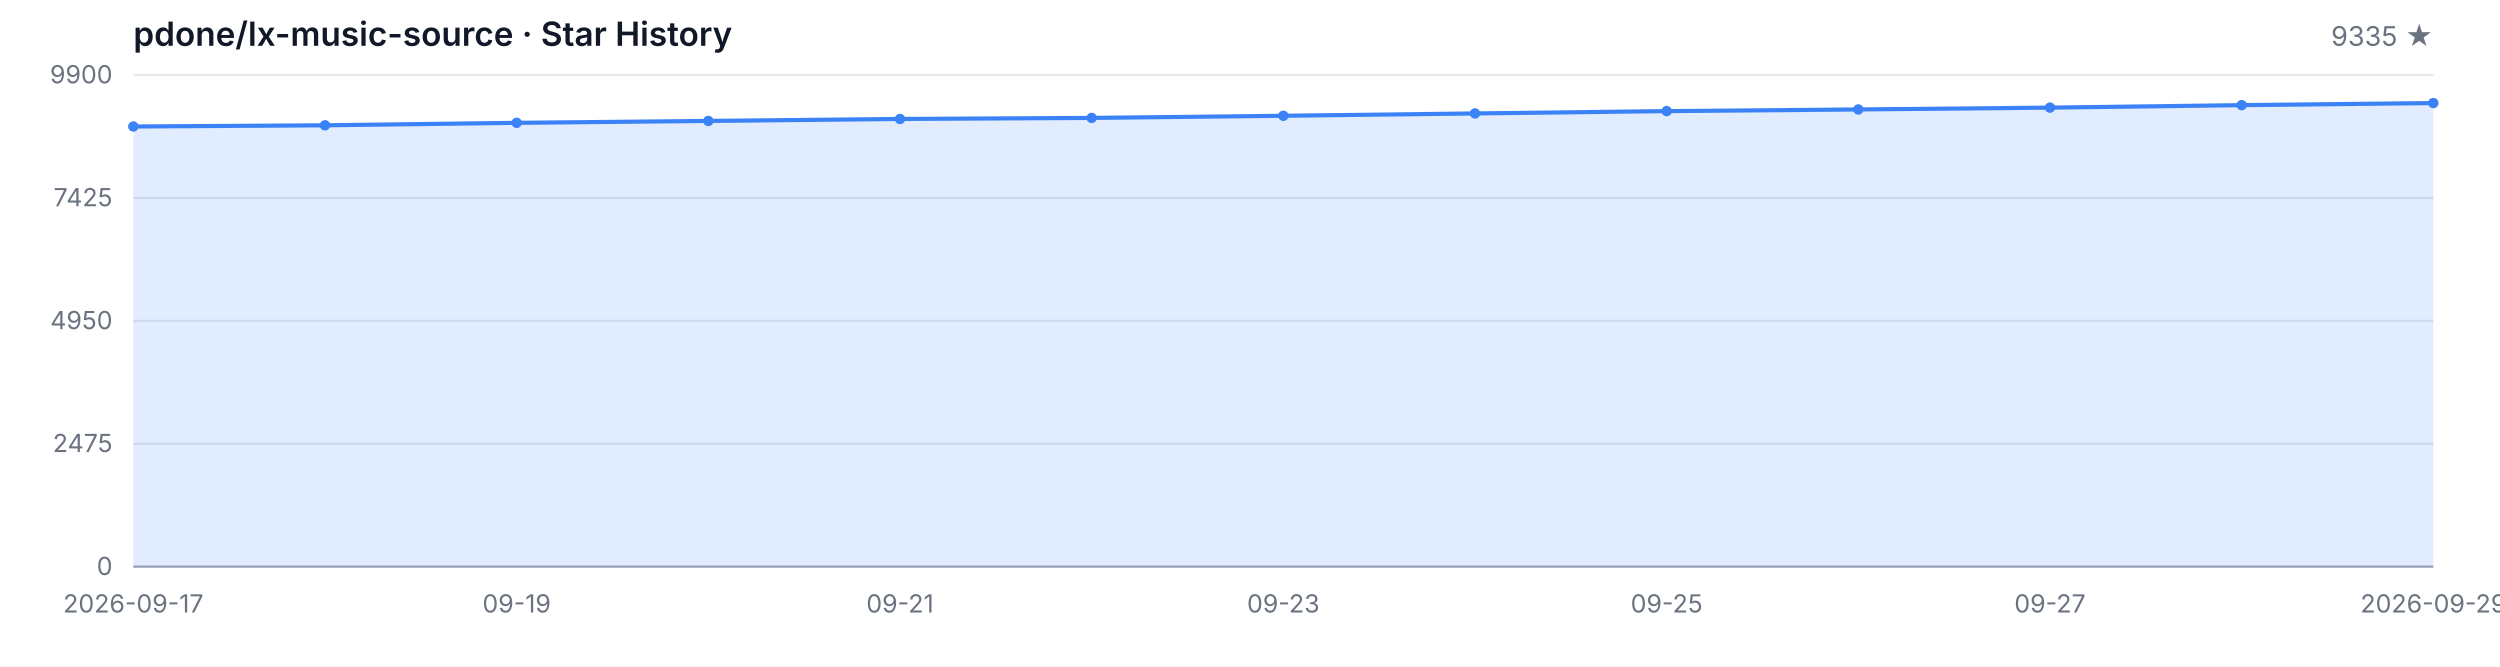
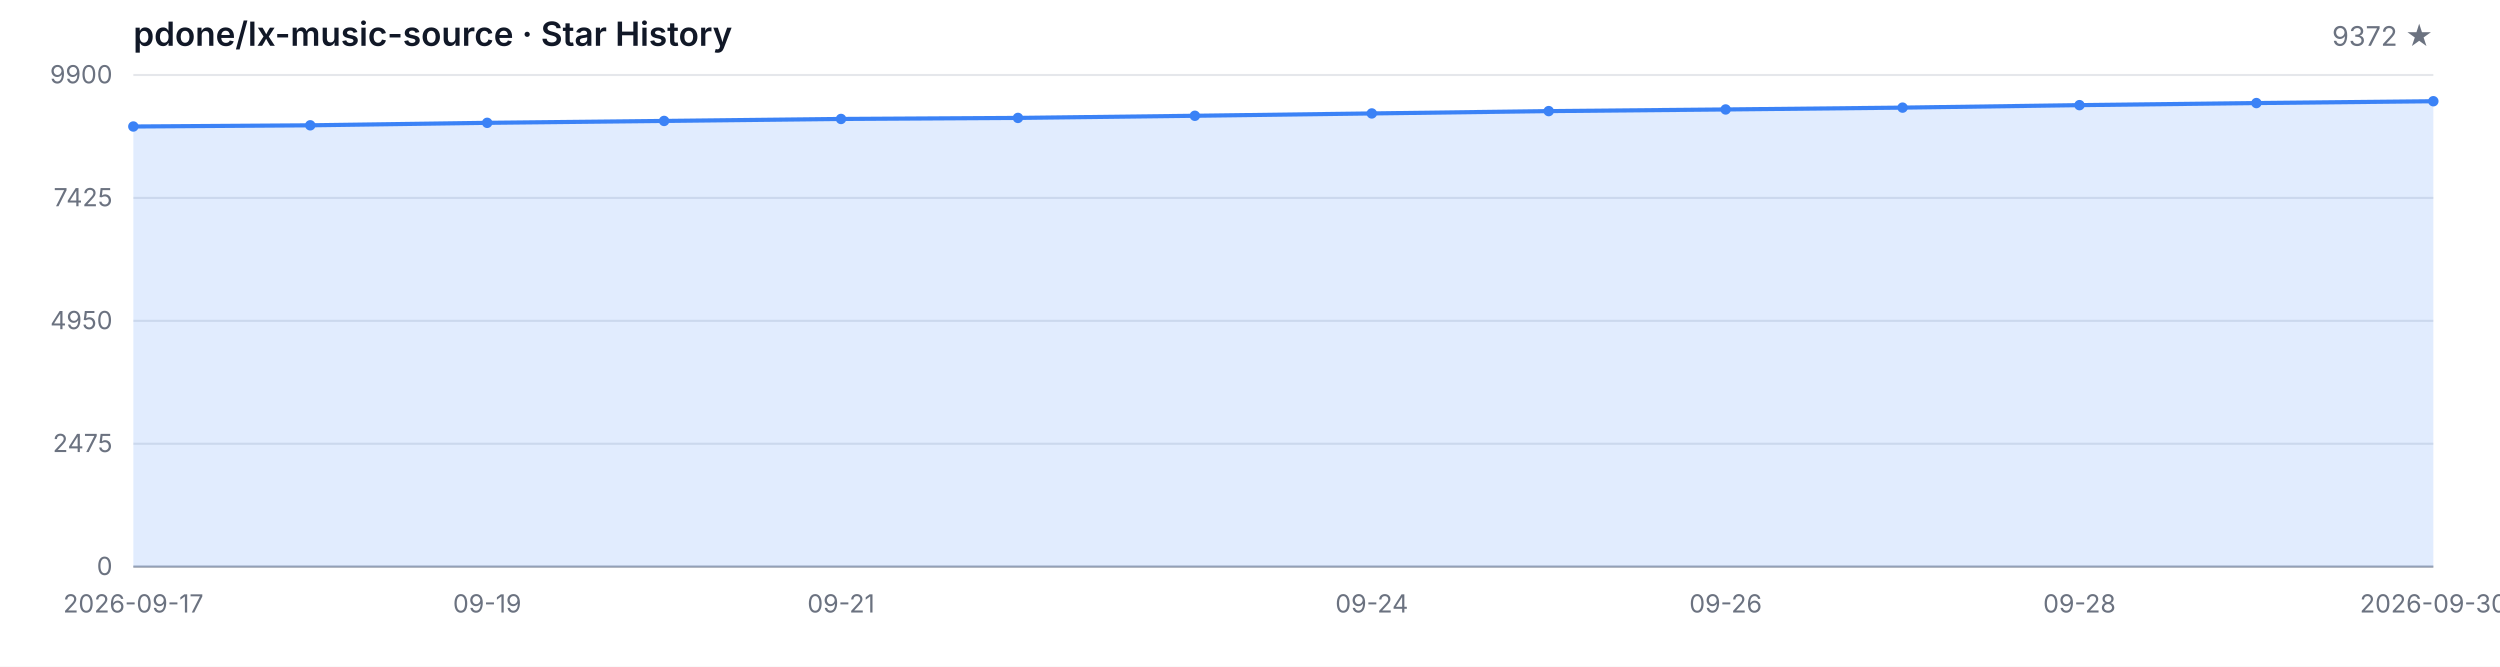
<svg xmlns="http://www.w3.org/2000/svg" width="1200" height="320" viewBox="0 0 1200 320" role="img" aria-label="Star History">
  <style>
  .bg { fill: #ffffff; }
  .grid { stroke: #e5e7eb; stroke-width: 1; }
  .axis { stroke: #9ca3af; stroke-width: 1; }
  .area { fill: rgba(59, 130, 246, 0.15); }
  .line { fill: none; stroke: #3b82f6; stroke-width: 2; stroke-linejoin: round; stroke-linecap: round; }
  .dot { fill: #3b82f6; }
  .tlabel { fill: #6b7280; font-family: -apple-system, BlinkMacSystemFont, 'Segoe UI', sans-serif; font-size: 12px; }
  .title { fill: #111827; font-family: -apple-system, BlinkMacSystemFont, 'Segoe UI', sans-serif; font-size: 16px; font-weight: 600; }
  .subtitle { fill: #6b7280; font-family: -apple-system, BlinkMacSystemFont, 'Segoe UI', sans-serif; font-size: 13px; }
  @media (prefers-color-scheme: dark) {
    .bg { fill: #0d1117; }
    .grid { stroke: #21262d; }
    .axis { stroke: #484f58; }
    .area { fill: rgba(58, 132, 255, 0.18); }
    .line { stroke: #58a6ff; }
    .dot { fill: #58a6ff; }
    .tlabel { fill: #8b949e; }
    .title { fill: #c9d1d9; }
    .subtitle { fill: #8b949e; }
  }
</style>
  <rect class="bg" width="1200" height="320" />
  <text class="title" x="64" y="22">pdone/lx-music-source · Star History</text>
-   <text class="subtitle" x="1168" y="22" text-anchor="end">9335 ★</text>
+   <text class="subtitle" x="1168" y="22" text-anchor="end">9372 ★</text>
  <line class="grid" x1="64" y1="272.00" x2="1168" y2="272.00" />
  <line class="grid" x1="64" y1="213.00" x2="1168" y2="213.00" />
  <line class="grid" x1="64" y1="154.00" x2="1168" y2="154.00" />
  <line class="grid" x1="64" y1="95.00" x2="1168" y2="95.00" />
  <line class="grid" x1="64" y1="36.00" x2="1168" y2="36.00" />
  <text class="tlabel" x="54" y="276.00" text-anchor="end">0</text>
  <text class="tlabel" x="54" y="217.00" text-anchor="end">2475</text>
  <text class="tlabel" x="54" y="158.00" text-anchor="end">4950</text>
  <text class="tlabel" x="54" y="99.00" text-anchor="end">7425</text>
  <text class="tlabel" x="54" y="40.00" text-anchor="end">9900</text>
  <line class="axis" x1="64" y1="272" x2="1168" y2="272" />
-   <path class="area" d="M 64.00 272.00 L 64.00 60.72 L 156.00 60.15 L 248.00 58.96 L 340.00 58.05 L 432.00 57.10 L 524.00 56.60 L 616.00 55.57 L 708.00 54.45 L 800.00 53.33 L 892.00 52.54 L 984.00 51.66 L 1076.00 50.47 L 1168.00 49.47 L 1168.00 272.00 Z" />
-   <path class="line" d="M 64.00 60.72 L 156.00 60.15 L 248.00 58.96 L 340.00 58.05 L 432.00 57.10 L 524.00 56.60 L 616.00 55.57 L 708.00 54.45 L 800.00 53.33 L 892.00 52.54 L 984.00 51.66 L 1076.00 50.47 L 1168.00 49.47" />
+   <path class="area" d="M 64.00 272.00 L 64.00 60.72 L 148.92 60.15 L 233.85 58.96 L 318.77 58.05 L 403.69 57.10 L 488.62 56.60 L 573.54 55.57 L 658.46 54.45 L 743.38 53.33 L 828.31 52.54 L 913.23 51.66 L 998.15 50.47 L 1083.08 49.47 L 1168.00 48.59 L 1168.00 272.00 Z" />
+   <path class="line" d="M 64.00 60.72 L 148.92 60.15 L 233.85 58.96 L 318.77 58.05 L 403.69 57.10 L 488.62 56.60 L 573.54 55.57 L 658.46 54.45 L 743.38 53.33 L 828.31 52.54 L 913.23 51.66 L 998.15 50.47 L 1083.08 49.47 L 1168.00 48.59" />
  <circle class="dot" cx="64.00" cy="60.72" r="2.5" />
-   <circle class="dot" cx="156.00" cy="60.15" r="2.5" />
-   <circle class="dot" cx="248.00" cy="58.96" r="2.5" />
-   <circle class="dot" cx="340.00" cy="58.05" r="2.5" />
-   <circle class="dot" cx="432.00" cy="57.10" r="2.5" />
-   <circle class="dot" cx="524.00" cy="56.60" r="2.5" />
-   <circle class="dot" cx="616.00" cy="55.57" r="2.5" />
-   <circle class="dot" cx="708.00" cy="54.45" r="2.5" />
-   <circle class="dot" cx="800.00" cy="53.33" r="2.5" />
-   <circle class="dot" cx="892.00" cy="52.54" r="2.5" />
-   <circle class="dot" cx="984.00" cy="51.66" r="2.5" />
-   <circle class="dot" cx="1076.00" cy="50.47" r="2.5" />
-   <circle class="dot" cx="1168.00" cy="49.47" r="2.5" />
+   <circle class="dot" cx="148.92" cy="60.15" r="2.5" />
+   <circle class="dot" cx="233.85" cy="58.96" r="2.5" />
+   <circle class="dot" cx="318.77" cy="58.05" r="2.5" />
+   <circle class="dot" cx="403.69" cy="57.10" r="2.5" />
+   <circle class="dot" cx="488.62" cy="56.60" r="2.5" />
+   <circle class="dot" cx="573.54" cy="55.57" r="2.5" />
+   <circle class="dot" cx="658.46" cy="54.45" r="2.5" />
+   <circle class="dot" cx="743.38" cy="53.33" r="2.5" />
+   <circle class="dot" cx="828.31" cy="52.54" r="2.5" />
+   <circle class="dot" cx="913.23" cy="51.66" r="2.5" />
+   <circle class="dot" cx="998.15" cy="50.47" r="2.5" />
+   <circle class="dot" cx="1083.08" cy="49.47" r="2.5" />
+   <circle class="dot" cx="1168.00" cy="48.59" r="2.5" />
  <text class="tlabel" x="64.00" y="294" text-anchor="middle">2026-09-17</text>
-   <text class="tlabel" x="248.00" y="294" text-anchor="middle">09-19</text>
-   <text class="tlabel" x="432.00" y="294" text-anchor="middle">09-21</text>
-   <text class="tlabel" x="616.00" y="294" text-anchor="middle">09-23</text>
-   <text class="tlabel" x="800.00" y="294" text-anchor="middle">09-25</text>
-   <text class="tlabel" x="984.00" y="294" text-anchor="middle">09-27</text>
-   <text class="tlabel" x="1168.00" y="294" text-anchor="middle">2026-09-29</text>
+   <text class="tlabel" x="233.85" y="294" text-anchor="middle">09-19</text>
+   <text class="tlabel" x="403.69" y="294" text-anchor="middle">09-21</text>
+   <text class="tlabel" x="658.46" y="294" text-anchor="middle">09-24</text>
+   <text class="tlabel" x="828.31" y="294" text-anchor="middle">09-26</text>
+   <text class="tlabel" x="998.15" y="294" text-anchor="middle">09-28</text>
+   <text class="tlabel" x="1168.00" y="294" text-anchor="middle">2026-09-30</text>
</svg>
